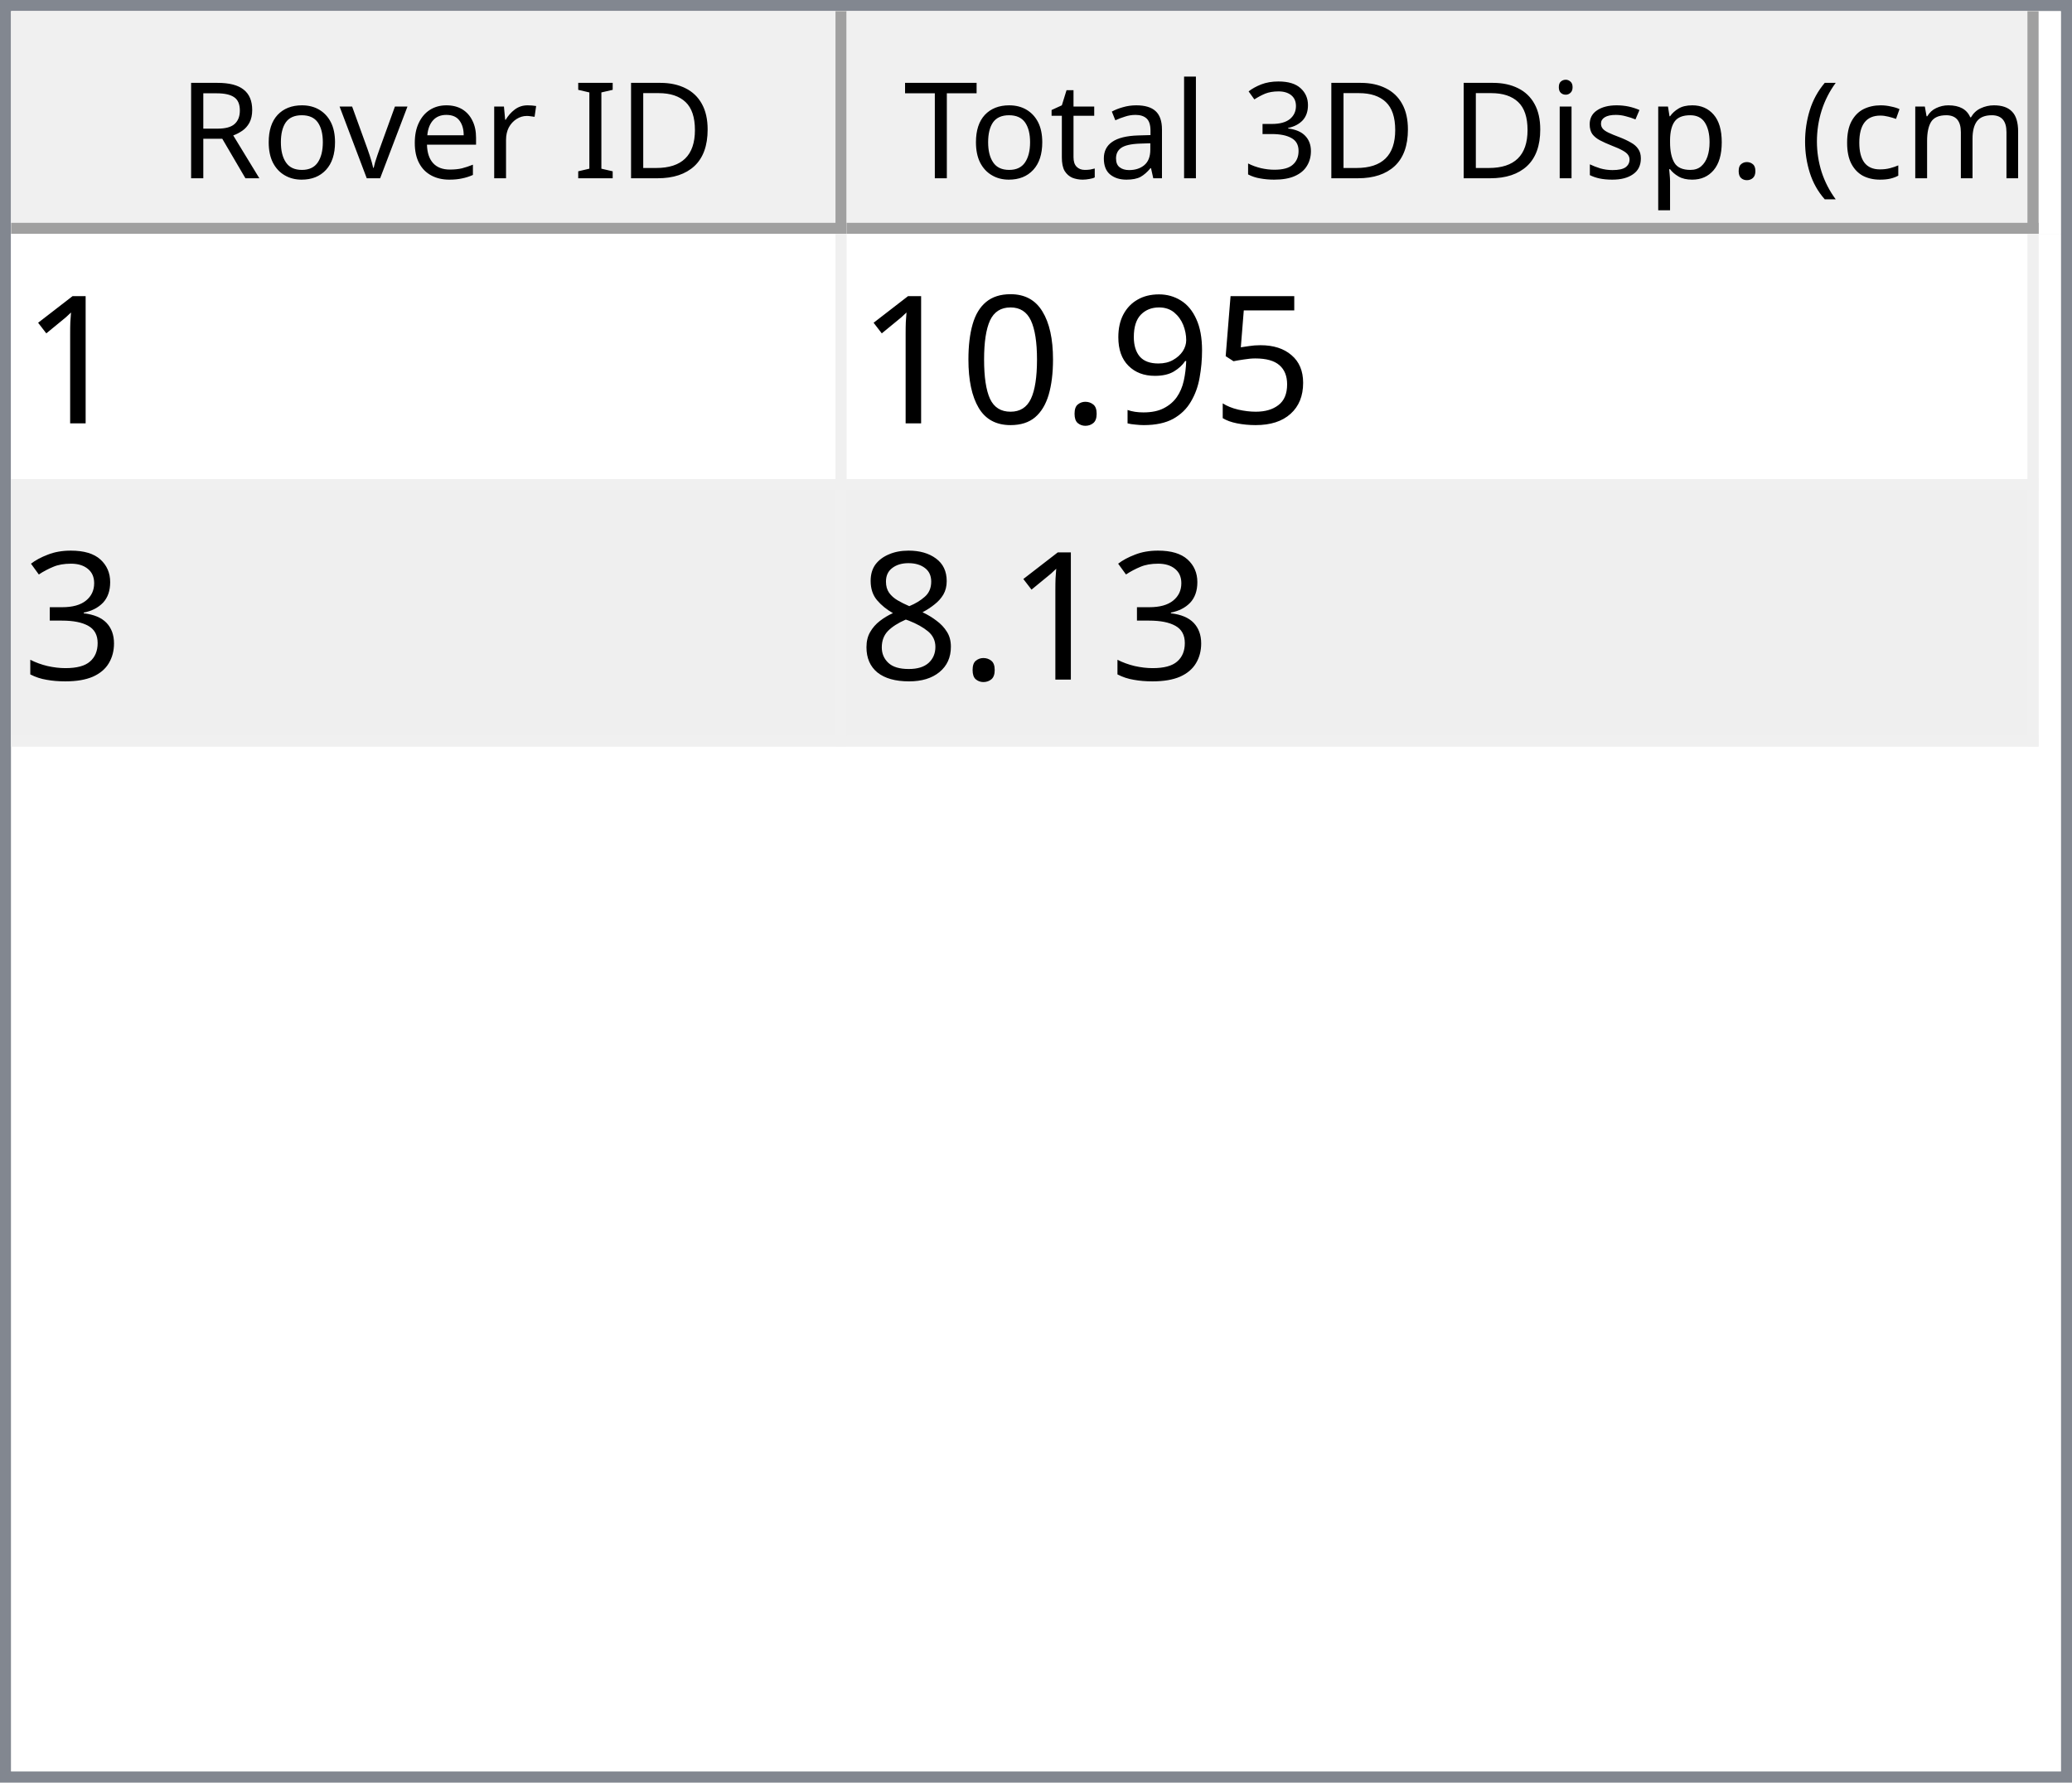
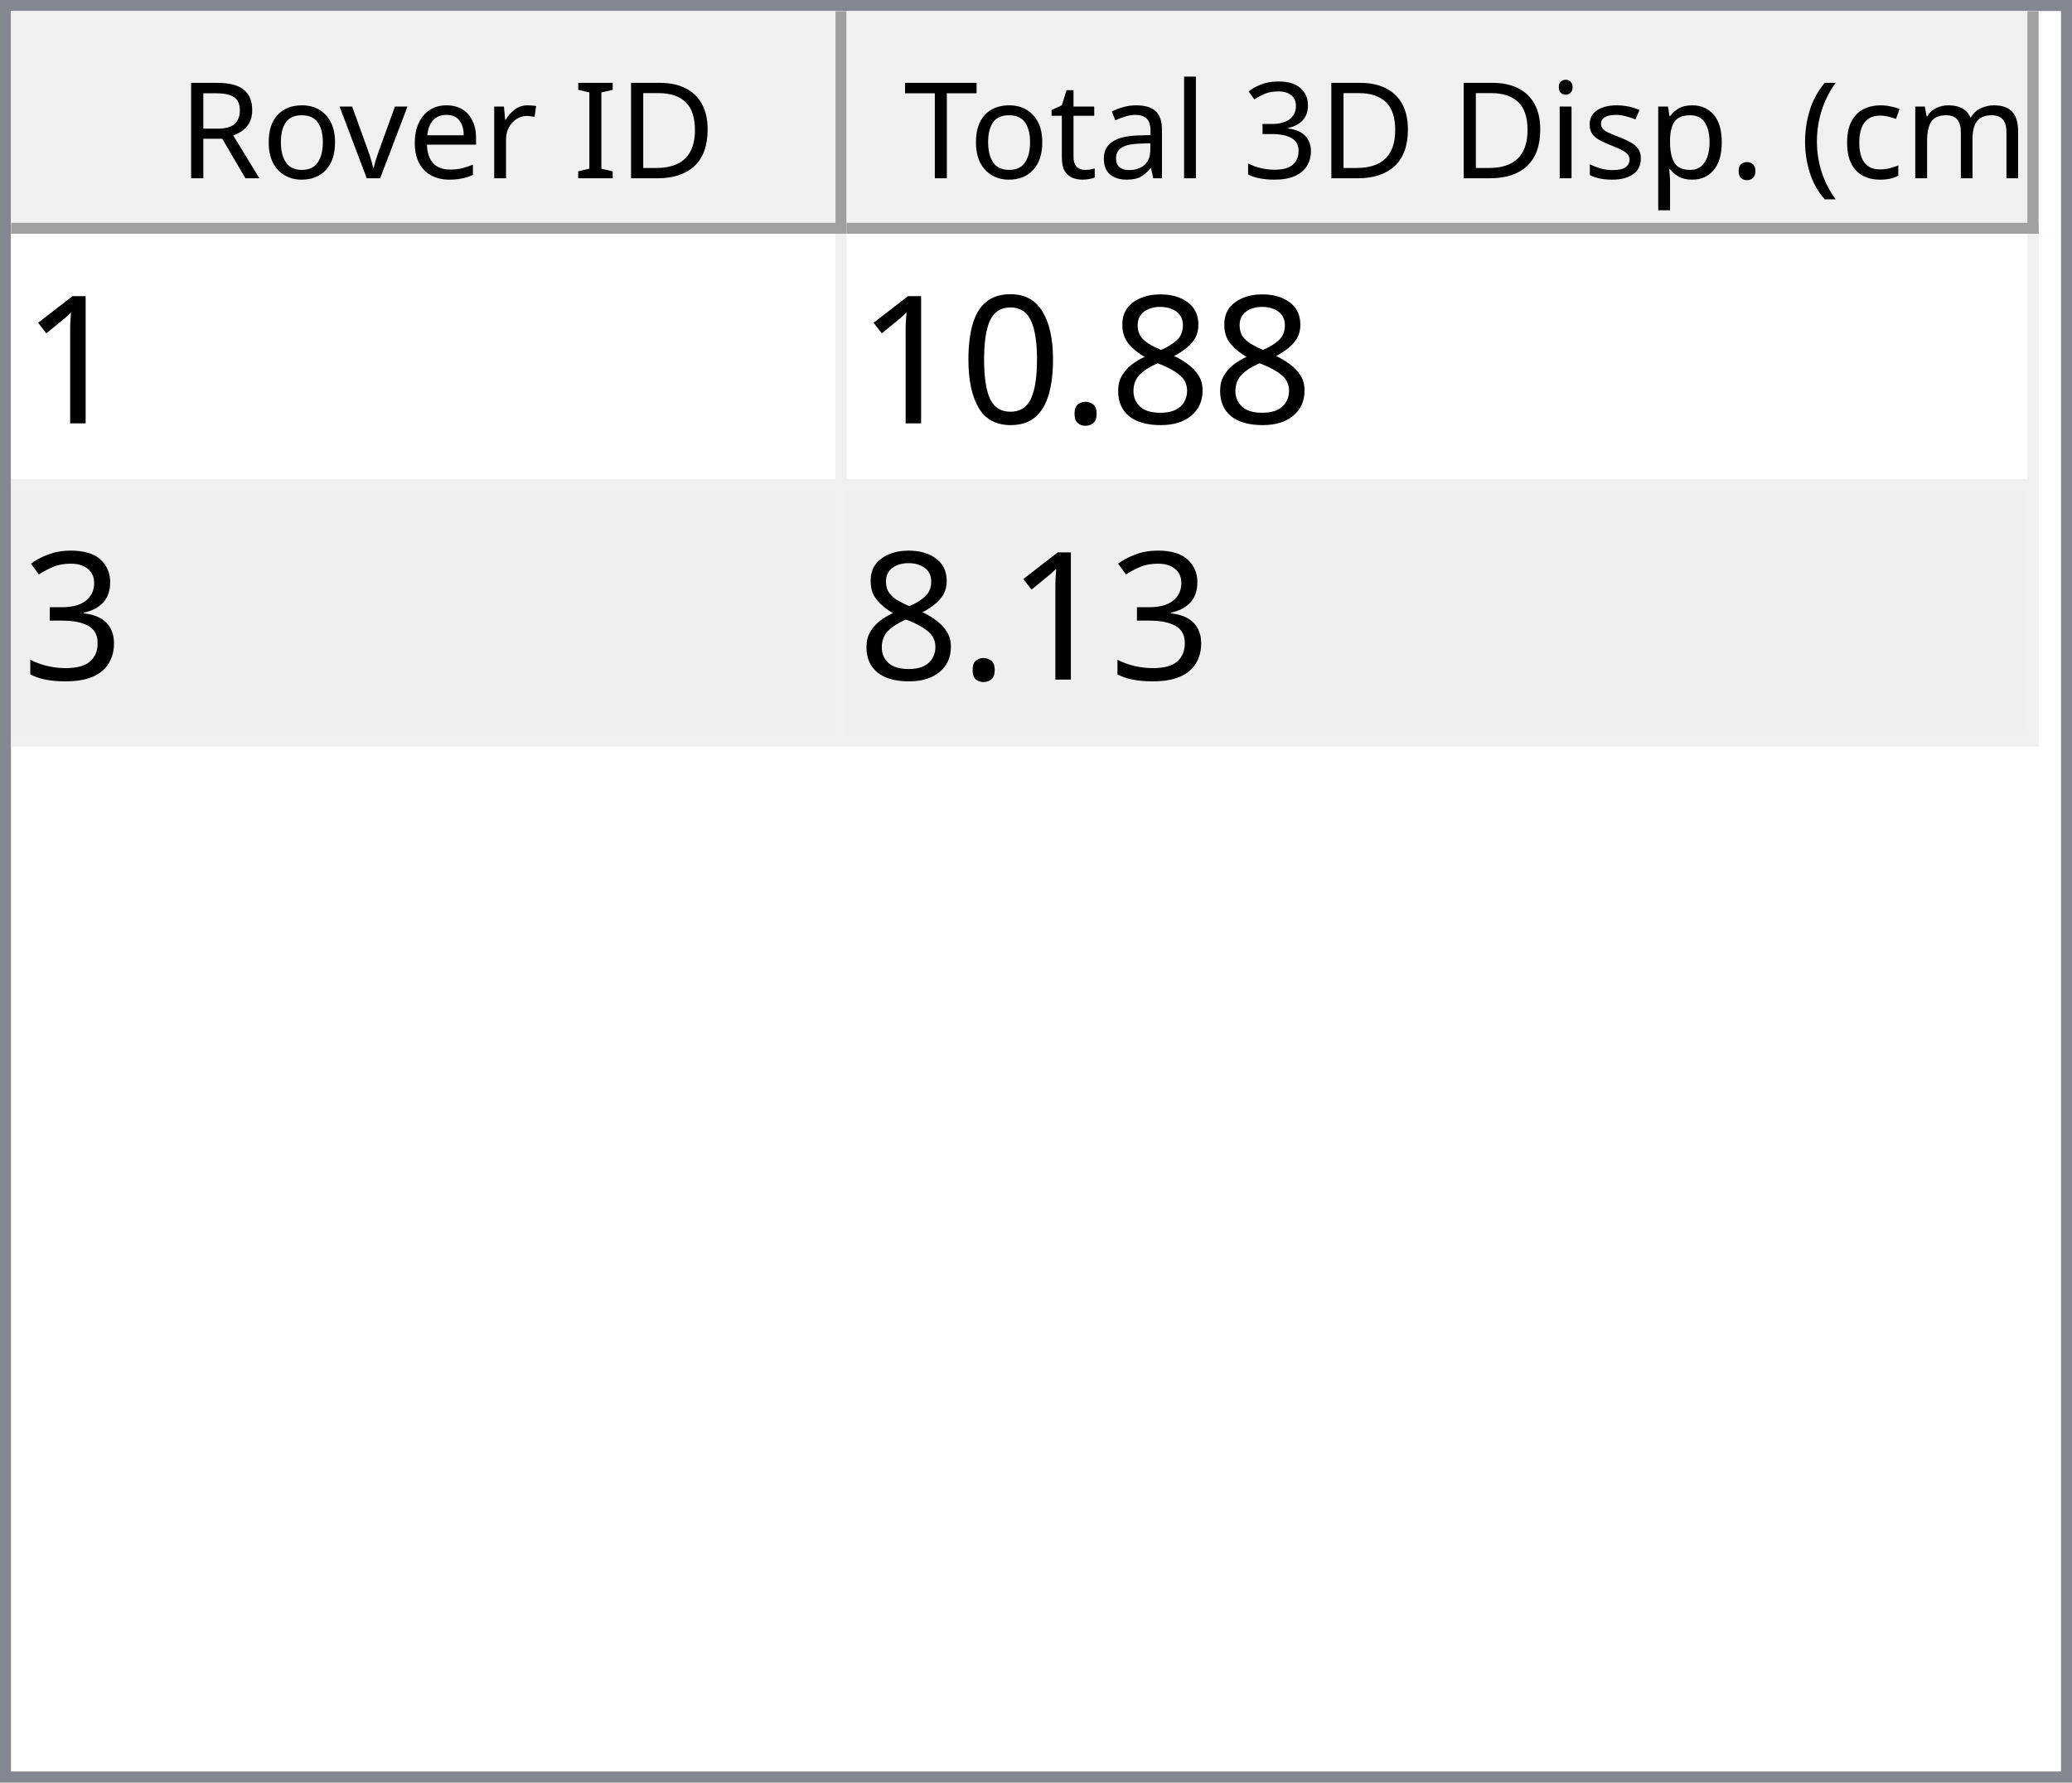
<svg xmlns="http://www.w3.org/2000/svg" style="fill-opacity:1; color-rendering:auto; color-interpolation:auto; text-rendering:auto; stroke:black; stroke-linecap:square; stroke-miterlimit:10; shape-rendering:auto; stroke-opacity:1; fill:black; stroke-dasharray:none; font-weight:normal; stroke-width:1; font-family:'Dialog'; font-style:normal; stroke-linejoin:miter; font-size:12px; stroke-dashoffset:0; image-rendering:auto;" width="186" height="160">
  <defs id="genericDefs" />
  <g>
    <defs id="defs1">
      <clipPath clipPathUnits="userSpaceOnUse" id="clipPath1">
        <path d="M0 0 L186 0 L186 160 L0 160 L0 0 Z" />
      </clipPath>
      <clipPath clipPathUnits="userSpaceOnUse" id="clipPath2">
        <path d="M0 0 L0 160 L186 160 L186 0 Z" />
      </clipPath>
      <clipPath clipPathUnits="userSpaceOnUse" id="clipPath3">
        <path d="M0 0 L0 20 L184 20 L184 0 Z" />
      </clipPath>
      <clipPath clipPathUnits="userSpaceOnUse" id="clipPath4">
        <path d="M0 0 L0 20 L75 20 L75 0 Z" />
      </clipPath>
      <clipPath clipPathUnits="userSpaceOnUse" id="clipPath5">
        <path d="M1 1 L1 19 L74 19 L74 1 Z" />
      </clipPath>
      <clipPath clipPathUnits="userSpaceOnUse" id="clipPath6">
        <path d="M0 0 L0 18 L73 18 L73 0 Z" />
      </clipPath>
      <clipPath clipPathUnits="userSpaceOnUse" id="clipPath7">
        <path d="M-0.5 -0.5 L-0.5 19.5 L74.5 19.5 L74.5 -0.5 Z" />
      </clipPath>
      <clipPath clipPathUnits="userSpaceOnUse" id="clipPath8">
        <path d="M0 0 L0 20 L107 20 L107 0 Z" />
      </clipPath>
      <clipPath clipPathUnits="userSpaceOnUse" id="clipPath9">
        <path d="M1 1 L1 19 L106 19 L106 1 Z" />
      </clipPath>
      <clipPath clipPathUnits="userSpaceOnUse" id="clipPath10">
        <path d="M0 0 L0 18 L105 18 L105 0 Z" />
      </clipPath>
      <clipPath clipPathUnits="userSpaceOnUse" id="clipPath11">
        <path d="M-0.5 -0.5 L-0.5 19.5 L106.5 19.5 L106.5 -0.5 Z" />
      </clipPath>
      <clipPath clipPathUnits="userSpaceOnUse" id="clipPath12">
        <path d="M0 0 L0 138 L184 138 L184 0 Z" />
      </clipPath>
      <clipPath clipPathUnits="userSpaceOnUse" id="clipPath13">
        <path d="M0 0 L0 46 L182 46 L182 0 Z" />
      </clipPath>
      <clipPath clipPathUnits="userSpaceOnUse" id="clipPath14">
        <path d="M-0.5 -0.5 L-0.5 45.5 L181.5 45.5 L181.5 -0.5 Z" />
      </clipPath>
      <clipPath clipPathUnits="userSpaceOnUse" id="clipPath15">
        <path d="M0 0 L0 22 L74 22 L74 0 Z" />
      </clipPath>
      <clipPath clipPathUnits="userSpaceOnUse" id="clipPath16">
        <path d="M0 0 L0 22 L106 22 L106 0 Z" />
      </clipPath>
      <font horiz-adv-x="64.551" id="font1">
        <font-face ascent="107.91" descent="25.098" units-per-em="100" style="font-style:normal; font-family:Segoe UI; font-weight:normal;" />
        <missing-glyph horiz-adv-x="64.551" d="M8.109 0 L8.109 68.266 L56.453 68.266 L56.453 0 L8.109 0 ZM15.328 7.234 L49.219 7.234 L49.219 61.031 L15.328 61.031 L15.328 7.234 Z" />
        <glyph unicode="D" horiz-adv-x="70.117" d="M9.188 0 L9.188 70.016 L28.516 70.016 Q65.531 70.016 65.531 35.891 Q65.531 19.672 55.25 9.836 Q44.969 0 27.734 0 L9.188 0 ZM17.391 62.594 L17.391 7.422 L27.828 7.422 Q41.609 7.422 49.273 14.797 Q56.938 22.172 56.938 35.688 Q56.938 62.594 28.328 62.594 L17.391 62.594 Z" />
        <glyph unicode="I" horiz-adv-x="26.611" d="M17.391 0 L9.188 0 L9.188 70.016 L17.391 70.016 L17.391 0 Z" />
        <glyph unicode=" " horiz-adv-x="27.393" d="" />
        <glyph unicode="r" horiz-adv-x="34.766" d="M34.188 41.891 Q32.078 43.5 28.125 43.5 Q23 43.5 19.555 38.672 Q16.109 33.844 16.109 25.484 L16.109 0 L8.109 0 L8.109 50 L16.109 50 L16.109 39.703 L16.312 39.703 Q18.016 44.969 21.531 47.922 Q25.047 50.875 29.391 50.875 Q32.516 50.875 34.188 50.203 L34.188 41.891 Z" />
        <glyph unicode="e" horiz-adv-x="52.295" d="M48.297 23 L12.984 23 Q13.188 14.656 17.484 10.109 Q21.781 5.562 29.297 5.562 Q37.75 5.562 44.828 11.141 L44.828 3.609 Q38.234 -1.172 27.391 -1.172 Q16.797 -1.172 10.742 5.641 Q4.688 12.453 4.688 24.812 Q4.688 36.469 11.305 43.82 Q17.922 51.172 27.734 51.172 Q37.547 51.172 42.922 44.828 Q48.297 38.484 48.297 27.203 L48.297 23 ZM40.094 29.781 Q40.047 36.719 36.75 40.578 Q33.453 44.438 27.594 44.438 Q21.922 44.438 17.969 40.383 Q14.016 36.328 13.094 29.781 L40.094 29.781 Z" />
        <glyph unicode="v" horiz-adv-x="47.9" d="M47.406 50 L27.484 0 L19.625 0 L0.688 50 L9.469 50 L22.172 13.672 Q23.578 9.672 23.922 6.688 L24.125 6.688 Q24.609 10.453 25.688 13.484 L38.969 50 L47.406 50 Z" />
        <glyph unicode="o" horiz-adv-x="58.594" d="M29 -1.172 Q17.922 -1.172 11.305 5.836 Q4.688 12.844 4.688 24.422 Q4.688 37.016 11.57 44.094 Q18.453 51.172 30.172 51.172 Q41.359 51.172 47.633 44.289 Q53.906 37.406 53.906 25.203 Q53.906 13.234 47.141 6.031 Q40.375 -1.172 29 -1.172 ZM29.594 44.438 Q21.875 44.438 17.383 39.188 Q12.891 33.938 12.891 24.703 Q12.891 15.828 17.43 10.695 Q21.969 5.562 29.594 5.562 Q37.359 5.562 41.531 10.594 Q45.703 15.625 45.703 24.906 Q45.703 34.281 41.531 39.359 Q37.359 44.438 29.594 44.438 Z" />
        <glyph unicode="R" horiz-adv-x="59.814" d="M59.375 0 L49.609 0 L37.891 19.625 Q36.281 22.359 34.766 24.289 Q33.25 26.219 31.664 27.438 Q30.078 28.656 28.25 29.219 Q26.422 29.781 24.125 29.781 L17.391 29.781 L17.391 0 L9.188 0 L9.188 70.016 L30.078 70.016 Q34.672 70.016 38.555 68.867 Q42.438 67.719 45.289 65.375 Q48.141 63.031 49.758 59.547 Q51.375 56.062 51.375 51.375 Q51.375 47.703 50.273 44.656 Q49.172 41.609 47.148 39.211 Q45.125 36.812 42.266 35.133 Q39.406 33.453 35.844 32.516 L35.844 32.328 Q37.594 31.547 38.891 30.547 Q40.188 29.547 41.359 28.18 Q42.531 26.812 43.68 25.078 Q44.828 23.344 46.234 21.047 L59.375 0 ZM17.391 62.594 L17.391 37.203 L28.516 37.203 Q31.594 37.203 34.203 38.133 Q36.812 39.062 38.719 40.797 Q40.625 42.531 41.703 45.047 Q42.781 47.562 42.781 50.688 Q42.781 56.297 39.141 59.445 Q35.5 62.594 28.609 62.594 L17.391 62.594 Z" />
        <glyph unicode=")" horiz-adv-x="30.176" d="M8.297 -15.922 L1.172 -15.922 Q16.406 2.344 16.406 26.812 Q16.406 51.469 1.078 70.016 L8.297 70.016 Q23.531 52.156 23.531 26.703 Q23.531 1.375 8.297 -15.922 Z" />
        <glyph unicode="m" horiz-adv-x="86.133" d="M79.109 0 L71.094 0 L71.094 28.719 Q71.094 37.016 68.531 40.727 Q65.969 44.438 59.906 44.438 Q54.781 44.438 51.195 39.75 Q47.609 35.062 47.609 28.516 L47.609 0 L39.594 0 L39.594 29.688 Q39.594 44.438 28.219 44.438 Q22.953 44.438 19.531 40.016 Q16.109 35.594 16.109 28.516 L16.109 0 L8.109 0 L8.109 50 L16.109 50 L16.109 42.094 L16.312 42.094 Q21.625 51.172 31.844 51.172 Q36.969 51.172 40.773 48.312 Q44.578 45.453 46 40.828 Q51.562 51.172 62.594 51.172 Q79.109 51.172 79.109 30.812 L79.109 0 Z" />
        <glyph unicode="c" horiz-adv-x="46.191" d="M42.188 2.297 Q36.422 -1.172 28.516 -1.172 Q17.828 -1.172 11.258 5.789 Q4.688 12.75 4.688 23.828 Q4.688 36.188 11.766 43.68 Q18.844 51.172 30.672 51.172 Q37.25 51.172 42.281 48.734 L42.281 40.531 Q36.719 44.438 30.375 44.438 Q22.703 44.438 17.797 38.945 Q12.891 33.453 12.891 24.516 Q12.891 15.719 17.508 10.641 Q22.125 5.562 29.891 5.562 Q36.422 5.562 42.188 9.906 L42.188 2.297 Z" />
        <glyph unicode="(" horiz-adv-x="30.176" d="M29.109 -15.922 L21.969 -15.922 Q6.844 1.375 6.844 26.703 Q6.844 52.156 21.969 70.016 L29.203 70.016 Q13.875 51.469 13.875 26.812 Q13.875 2.344 29.109 -15.922 Z" />
        <glyph unicode="." horiz-adv-x="21.68" d="M10.891 -1.078 Q8.641 -1.078 7.055 0.539 Q5.469 2.156 5.469 4.391 Q5.469 6.641 7.055 8.273 Q8.641 9.906 10.891 9.906 Q13.188 9.906 14.797 8.273 Q16.406 6.641 16.406 4.391 Q16.406 2.156 14.797 0.539 Q13.188 -1.078 10.891 -1.078 Z" />
        <glyph unicode="p" horiz-adv-x="58.789" d="M16.312 7.234 L16.109 7.234 L16.109 -23 L8.109 -23 L8.109 50 L16.109 50 L16.109 41.219 L16.312 41.219 Q22.219 51.172 33.594 51.172 Q43.266 51.172 48.688 44.461 Q54.109 37.75 54.109 26.469 Q54.109 13.922 48 6.375 Q41.891 -1.172 31.297 -1.172 Q21.578 -1.172 16.312 7.234 ZM16.109 27.391 L16.109 20.406 Q16.109 14.203 20.141 9.883 Q24.172 5.562 30.375 5.562 Q37.641 5.562 41.773 11.133 Q45.906 16.703 45.906 26.609 Q45.906 34.969 42.047 39.703 Q38.188 44.438 31.594 44.438 Q24.609 44.438 20.359 39.578 Q16.109 34.719 16.109 27.391 Z" />
        <glyph unicode="s" horiz-adv-x="42.432" d="M5.078 1.812 L5.078 10.406 Q11.625 5.562 19.484 5.562 Q30.031 5.562 30.031 12.594 Q30.031 14.594 29.125 15.992 Q28.219 17.391 26.68 18.461 Q25.141 19.531 23.07 20.383 Q21 21.234 18.609 22.172 Q15.281 23.484 12.766 24.828 Q10.25 26.172 8.57 27.859 Q6.891 29.547 6.031 31.695 Q5.172 33.844 5.172 36.719 Q5.172 40.234 6.789 42.945 Q8.406 45.656 11.086 47.484 Q13.766 49.312 17.211 50.242 Q20.656 51.172 24.312 51.172 Q30.812 51.172 35.938 48.922 L35.938 40.828 Q30.422 44.438 23.25 44.438 Q21 44.438 19.195 43.922 Q17.391 43.406 16.094 42.477 Q14.797 41.547 14.086 40.258 Q13.375 38.969 13.375 37.406 Q13.375 35.453 14.086 34.133 Q14.797 32.812 16.164 31.789 Q17.531 30.766 19.484 29.938 Q21.438 29.109 23.922 28.125 Q27.25 26.859 29.883 25.516 Q32.516 24.172 34.375 22.484 Q36.234 20.797 37.234 18.602 Q38.234 16.406 38.234 13.375 Q38.234 9.672 36.602 6.938 Q34.969 4.203 32.234 2.398 Q29.5 0.594 25.93 -0.289 Q22.359 -1.172 18.453 -1.172 Q10.75 -1.172 5.078 1.812 Z" />
        <glyph unicode="i" horiz-adv-x="24.219" d="M12.203 62.703 Q10.062 62.703 8.547 64.164 Q7.031 65.625 7.031 67.875 Q7.031 70.125 8.547 71.609 Q10.062 73.094 12.203 73.094 Q14.406 73.094 15.945 71.609 Q17.484 70.125 17.484 67.875 Q17.484 65.719 15.945 64.211 Q14.406 62.703 12.203 62.703 ZM16.109 0 L8.109 0 L8.109 50 L16.109 50 L16.109 0 Z" />
        <glyph unicode="3" horiz-adv-x="53.906" d="M46.531 19.828 Q46.531 15.094 44.75 11.211 Q42.969 7.328 39.719 4.57 Q36.469 1.812 31.93 0.297 Q27.391 -1.219 21.922 -1.219 Q11.922 -1.219 6 2.594 L6 11.188 Q13.094 5.609 22.219 5.609 Q25.875 5.609 28.828 6.539 Q31.781 7.469 33.906 9.227 Q36.031 10.984 37.18 13.477 Q38.328 15.969 38.328 19.094 Q38.328 32.812 18.797 32.812 L12.984 32.812 L12.984 39.594 L18.5 39.594 Q35.797 39.594 35.797 52.484 Q35.797 64.406 22.609 64.406 Q15.188 64.406 8.688 59.422 L8.688 67.188 Q15.375 71.188 24.609 71.188 Q29 71.188 32.57 69.969 Q36.141 68.75 38.68 66.555 Q41.219 64.359 42.609 61.281 Q44 58.203 44 54.5 Q44 40.672 30.031 36.719 L30.031 36.531 Q33.594 36.141 36.625 34.797 Q39.656 33.453 41.852 31.305 Q44.047 29.156 45.289 26.25 Q46.531 23.344 46.531 19.828 Z" />
        <glyph unicode="l" horiz-adv-x="24.219" d="M16.109 0 L8.109 0 L8.109 74.031 L16.109 74.031 L16.109 0 Z" />
        <glyph unicode="a" horiz-adv-x="50.879" d="M43.891 0 L35.891 0 L35.891 7.812 L35.688 7.812 Q30.469 -1.172 20.312 -1.172 Q12.844 -1.172 8.617 2.781 Q4.391 6.734 4.391 13.281 Q4.391 27.297 20.906 29.594 L35.891 31.688 Q35.891 44.438 25.594 44.438 Q16.547 44.438 9.281 38.281 L9.281 46.484 Q16.656 51.172 26.266 51.172 Q43.891 51.172 43.891 32.516 L43.891 0 ZM35.891 25.297 L23.828 23.641 Q18.266 22.859 15.43 20.875 Q12.594 18.891 12.594 13.875 Q12.594 10.203 15.211 7.883 Q17.828 5.562 22.172 5.562 Q28.125 5.562 32.008 9.742 Q35.891 13.922 35.891 20.312 L35.891 25.297 Z" />
        <glyph unicode="t" horiz-adv-x="33.887" d="M31.297 0.484 Q28.469 -1.078 23.828 -1.078 Q10.688 -1.078 10.688 13.578 L10.688 43.172 L2.094 43.172 L2.094 50 L10.688 50 L10.688 62.203 L18.703 64.797 L18.703 50 L31.297 50 L31.297 43.172 L18.703 43.172 L18.703 14.984 Q18.703 9.969 20.414 7.82 Q22.125 5.672 26.078 5.672 Q29.109 5.672 31.297 7.328 L31.297 0.484 Z" />
        <glyph unicode="T" horiz-adv-x="52.393" d="M50.594 62.594 L30.375 62.594 L30.375 0 L22.172 0 L22.172 62.594 L2 62.594 L2 70.016 L50.594 70.016 L50.594 62.594 Z" />
      </font>
      <font horiz-adv-x="75.0" id="font2">
        <font-face ascent="100.537" descent="21.973" units-per-em="100" style="font-style:normal; font-family:sans-serif; font-weight:normal;" />
        <missing-glyph horiz-adv-x="75.0" d="M12.5 0 L12.5 62.5 L62.5 62.5 L62.5 0 L12.5 0 ZM14.062 1.562 L60.938 1.562 L60.938 60.938 L14.062 60.938 L14.062 1.562 Z" />
        <glyph unicode="1" horiz-adv-x="55.615" d="M37.25 0 L28.469 0 L28.469 56 Q25.297 52.984 20.141 49.953 Q14.984 46.922 10.891 45.406 L10.891 53.906 Q18.266 57.375 23.781 62.305 Q29.297 67.234 31.594 71.875 L37.25 71.875 L37.25 0 Z" />
-         <glyph unicode="5" horiz-adv-x="55.615" d="M4.156 18.75 L13.375 19.531 Q14.406 12.797 18.141 9.398 Q21.875 6 27.156 6 Q33.5 6 37.891 10.789 Q42.281 15.578 42.281 23.484 Q42.281 31 38.062 35.352 Q33.844 39.703 27 39.703 Q22.75 39.703 19.336 37.773 Q15.922 35.844 13.969 32.766 L5.719 33.844 L12.641 70.609 L48.25 70.609 L48.25 62.203 L19.672 62.203 L15.828 42.969 Q22.266 47.469 29.344 47.469 Q38.719 47.469 45.164 40.969 Q51.609 34.469 51.609 24.266 Q51.609 14.547 45.953 7.469 Q39.062 -1.219 27.156 -1.219 Q17.391 -1.219 11.211 4.25 Q5.031 9.719 4.156 18.75 Z" />
-         <glyph unicode="9" horiz-adv-x="55.615" d="M5.469 16.547 L13.922 17.328 Q14.984 11.375 18.016 8.688 Q21.047 6 25.781 6 Q29.828 6 32.883 7.859 Q35.938 9.719 37.891 12.82 Q39.844 15.922 41.164 21.195 Q42.484 26.469 42.484 31.938 Q42.484 32.516 42.438 33.688 Q39.797 29.5 35.234 26.883 Q30.672 24.266 25.344 24.266 Q16.453 24.266 10.305 30.711 Q4.156 37.156 4.156 47.703 Q4.156 58.594 10.578 65.234 Q17 71.875 26.656 71.875 Q33.641 71.875 39.43 68.117 Q45.219 64.359 48.219 57.398 Q51.219 50.438 51.219 37.25 Q51.219 23.531 48.242 15.406 Q45.266 7.281 39.383 3.031 Q33.5 -1.219 25.594 -1.219 Q17.188 -1.219 11.867 3.445 Q6.547 8.109 5.469 16.547 ZM41.453 48.141 Q41.453 55.719 37.43 60.156 Q33.406 64.594 27.734 64.594 Q21.875 64.594 17.531 59.812 Q13.188 55.031 13.188 47.406 Q13.188 40.578 17.312 36.305 Q21.438 32.031 27.484 32.031 Q33.594 32.031 37.523 36.305 Q41.453 40.578 41.453 48.141 Z" />
+         <glyph unicode="8" horiz-adv-x="55.615" d="M17.672 38.812 Q12.203 40.828 9.57 44.539 Q6.938 48.25 6.938 53.422 Q6.938 61.234 12.555 66.555 Q18.172 71.875 27.484 71.875 Q36.859 71.875 42.578 66.43 Q48.297 60.984 48.297 53.172 Q48.297 48.188 45.68 44.508 Q43.062 40.828 37.75 38.812 Q44.344 36.672 47.781 31.883 Q51.219 27.094 51.219 20.453 Q51.219 11.281 44.727 5.031 Q38.234 -1.219 27.641 -1.219 Q17.047 -1.219 10.547 5.055 Q4.047 11.328 4.047 20.703 Q4.047 27.688 7.594 32.398 Q11.141 37.109 17.672 38.812 ZM15.922 53.719 Q15.922 48.641 19.195 45.414 Q22.469 42.188 27.688 42.188 Q32.766 42.188 36.016 45.383 Q39.266 48.578 39.266 53.219 Q39.266 58.062 35.914 61.359 Q32.562 64.656 27.594 64.656 Q22.562 64.656 19.242 61.43 Q15.922 58.203 15.922 53.719 ZM13.094 20.656 Q13.094 16.891 14.875 13.375 Q16.656 9.859 20.172 7.93 Q23.688 6 27.734 6 Q34.031 6 38.133 10.055 Q42.234 14.109 42.234 20.359 Q42.234 26.703 38.016 30.859 Q33.797 35.016 27.438 35.016 Q21.234 35.016 17.164 30.914 Q13.094 26.812 13.094 20.656 Z" />
        <glyph unicode="." horiz-adv-x="27.783" d="M9.078 0 L9.078 10.016 L19.094 10.016 L19.094 0 L9.078 0 Z" />
        <glyph unicode="0" horiz-adv-x="55.615" d="M4.156 35.297 Q4.156 48 6.766 55.742 Q9.375 63.484 14.523 67.68 Q19.672 71.875 27.484 71.875 Q33.25 71.875 37.594 69.555 Q41.938 67.234 44.773 62.867 Q47.609 58.5 49.219 52.227 Q50.828 45.953 50.828 35.297 Q50.828 22.703 48.242 14.969 Q45.656 7.234 40.508 3.008 Q35.359 -1.219 27.484 -1.219 Q17.141 -1.219 11.234 6.203 Q4.156 15.141 4.156 35.297 ZM13.188 35.297 Q13.188 17.672 17.312 11.836 Q21.438 6 27.484 6 Q33.547 6 37.672 11.859 Q41.797 17.719 41.797 35.297 Q41.797 52.984 37.672 58.789 Q33.547 64.594 27.391 64.594 Q21.344 64.594 17.719 59.469 Q13.188 52.938 13.188 35.297 Z" />
        <glyph unicode="3" horiz-adv-x="55.615" d="M4.203 18.891 L12.984 20.062 Q14.5 12.594 18.141 9.297 Q21.781 6 27 6 Q33.203 6 37.477 10.297 Q41.75 14.594 41.75 20.953 Q41.75 27 37.797 30.93 Q33.844 34.859 27.734 34.859 Q25.25 34.859 21.531 33.891 L22.516 41.609 Q23.391 41.5 23.922 41.5 Q29.547 41.5 34.039 44.43 Q38.531 47.359 38.531 53.469 Q38.531 58.297 35.258 61.477 Q31.984 64.656 26.812 64.656 Q21.688 64.656 18.266 61.43 Q14.844 58.203 13.875 51.766 L5.078 53.328 Q6.688 62.156 12.398 67.016 Q18.109 71.875 26.609 71.875 Q32.469 71.875 37.398 69.359 Q42.328 66.844 44.945 62.5 Q47.562 58.156 47.562 53.266 Q47.562 48.641 45.07 44.828 Q42.578 41.016 37.703 38.766 Q44.047 37.312 47.562 32.695 Q51.078 28.078 51.078 21.141 Q51.078 11.766 44.242 5.25 Q37.406 -1.266 26.953 -1.266 Q17.531 -1.266 11.305 4.352 Q5.078 9.969 4.203 18.891 Z" />
-         <glyph unicode="8" horiz-adv-x="55.615" d="M17.672 38.812 Q12.203 40.828 9.57 44.539 Q6.938 48.25 6.938 53.422 Q6.938 61.234 12.555 66.555 Q18.172 71.875 27.484 71.875 Q36.859 71.875 42.578 66.43 Q48.297 60.984 48.297 53.172 Q48.297 48.188 45.68 44.508 Q43.062 40.828 37.75 38.812 Q44.344 36.672 47.781 31.883 Q51.219 27.094 51.219 20.453 Q51.219 11.281 44.727 5.031 Q38.234 -1.219 27.641 -1.219 Q17.047 -1.219 10.547 5.055 Q4.047 11.328 4.047 20.703 Q4.047 27.688 7.594 32.398 Q11.141 37.109 17.672 38.812 ZM15.922 53.719 Q15.922 48.641 19.195 45.414 Q22.469 42.188 27.688 42.188 Q32.766 42.188 36.016 45.383 Q39.266 48.578 39.266 53.219 Q39.266 58.062 35.914 61.359 Q32.562 64.656 27.594 64.656 Q22.562 64.656 19.242 61.43 Q15.922 58.203 15.922 53.719 ZM13.094 20.656 Q13.094 16.891 14.875 13.375 Q16.656 9.859 20.172 7.93 Q23.688 6 27.734 6 Q34.031 6 38.133 10.055 Q42.234 14.109 42.234 20.359 Q42.234 26.703 38.016 30.859 Q33.797 35.016 27.438 35.016 Q21.234 35.016 17.164 30.914 Q13.094 26.812 13.094 20.656 Z" />
      </font>
    </defs>
    <g style="fill:white; stroke:white;">
      <rect x="0" y="0" width="186" style="clip-path:url(#clipPath1); stroke:none;" height="160" />
    </g>
    <g style="fill:white; text-rendering:optimizeSpeed; color-rendering:optimizeSpeed; image-rendering:optimizeSpeed; shape-rendering:crispEdges; stroke:white; color-interpolation:sRGB;">
      <rect x="0" width="186" height="160" y="0" style="stroke:none;" />
      <path style="stroke:none;" d="M0 160 L186 160 L186 0 L0 0 Z" />
    </g>
    <g style="fill:rgb(240,240,240); font-family:'Segoe UI'; stroke:rgb(240,240,240);">
      <rect x="0" y="0" width="186" style="clip-path:url(#clipPath2); stroke:none;" height="160" />
    </g>
    <g style="fill:rgb(130,135,144); font-family:'Segoe UI'; stroke:rgb(130,135,144);">
      <path d="M0 0 L186 0 L186 160 L0 160 L0 0 ZM1 1 L185 1 L185 159 L1 159 L1 1 Z" style="fill-rule:evenodd; clip-path:url(#clipPath2); stroke:none;" />
    </g>
    <g style="fill:white; font-family:'Segoe UI'; stroke:white;" transform="translate(1,1)">
      <rect x="0" y="0" width="184" style="clip-path:url(#clipPath3); stroke:none;" height="20" />
    </g>
    <g style="fill:rgb(240,240,240); font-family:'Segoe UI'; stroke:rgb(240,240,240);" transform="translate(1,1)">
      <rect x="0" y="0" width="75" style="clip-path:url(#clipPath4); stroke:none;" height="20" />
    </g>
    <g style="font-family:'Segoe UI';" transform="translate(2,2)">
      <text x="14" xml:space="preserve" y="14" style="clip-path:url(#clipPath6); stroke:none;">Rover ID</text>
    </g>
    <g style="fill:rgb(160,160,160); font-family:'Segoe UI'; stroke:rgb(160,160,160); stroke-linejoin:bevel;" transform="translate(1.5,1.5)">
      <line x1="74" x2="74" y1="0" style="fill:none; clip-path:url(#clipPath7);" y2="19" />
    </g>
    <g style="fill:rgb(160,160,160); font-family:'Segoe UI'; stroke:rgb(160,160,160); stroke-linejoin:bevel;" transform="matrix(1,0,0,1,1,1) translate(0.5,0.5)">
      <line x1="0" x2="74" y1="19" style="fill:none; clip-path:url(#clipPath7);" y2="19" />
    </g>
    <g style="fill:rgb(240,240,240); font-family:'Segoe UI'; stroke:rgb(240,240,240);" transform="translate(76,1)">
      <rect x="0" y="0" width="107" style="clip-path:url(#clipPath8); stroke:none;" height="20" />
    </g>
    <g style="font-family:'Segoe UI';" transform="translate(77,2)">
      <text x="1" xml:space="preserve" y="14" style="clip-path:url(#clipPath10); stroke:none;"> Total 3D Disp. (cm)</text>
    </g>
    <g style="fill:rgb(160,160,160); font-family:'Segoe UI'; stroke:rgb(160,160,160); stroke-linejoin:bevel;" transform="translate(76.5,1.5)">
      <line x1="106" x2="106" y1="0" style="fill:none; clip-path:url(#clipPath11);" y2="19" />
    </g>
    <g style="fill:rgb(160,160,160); font-family:'Segoe UI'; stroke:rgb(160,160,160); stroke-linejoin:bevel;" transform="matrix(1,0,0,1,76,1) translate(0.5,0.5)">
      <line x1="0" x2="106" y1="19" style="fill:none; clip-path:url(#clipPath11);" y2="19" />
    </g>
    <g style="fill:white; font-family:'Segoe UI'; stroke:white;" transform="translate(1,21)">
      <rect x="0" y="0" width="184" style="clip-path:url(#clipPath12); stroke:none;" height="138" />
    </g>
    <g style="fill:rgb(240,240,240); font-size:16px; font-family:sans-serif; stroke:rgb(240,240,240);" transform="translate(1,21)">
      <rect x="0" y="0" width="182" style="clip-path:url(#clipPath13); stroke:none;" height="46" />
      <line transform="translate(0.5,0.5)" x1="0" x2="181" y1="22" style="clip-path:url(#clipPath14); fill:none; stroke-linejoin:bevel;" y2="22" />
    </g>
    <g transform="matrix(1,0,0,1,1,21) translate(0.5,0.5)" style="fill:rgb(240,240,240); font-size:16px; font-family:sans-serif; stroke:rgb(240,240,240); stroke-linejoin:bevel;">
      <line x1="0" x2="181" y1="45" style="fill:none; clip-path:url(#clipPath14);" y2="45" />
    </g>
    <g transform="matrix(1,0,0,1,1,21) translate(0.5,0.5)" style="fill:rgb(240,240,240); font-size:16px; font-family:sans-serif; stroke:rgb(240,240,240); stroke-linejoin:bevel;">
      <line x1="74" x2="74" y1="0" style="fill:none; clip-path:url(#clipPath14);" y2="45" />
    </g>
    <g transform="matrix(1,0,0,1,1,21) translate(0.5,0.5)" style="fill:rgb(240,240,240); font-size:16px; font-family:sans-serif; stroke:rgb(240,240,240); stroke-linejoin:bevel;">
      <line x1="181" x2="181" y1="0" style="fill:none; clip-path:url(#clipPath14);" y2="45" />
    </g>
    <g style="fill:white; font-size:16px; font-family:sans-serif; stroke:white;" transform="matrix(1,0,0,1,1,21)">
      <rect x="0" y="0" width="74" style="clip-path:url(#clipPath15); stroke:none;" height="22" />
      <text x="1" y="17" style="fill:black; clip-path:url(#clipPath15); stroke:none;" xml:space="preserve">1</text>
    </g>
    <g style="fill:white; font-size:16px; font-family:sans-serif; stroke:white;" transform="matrix(1,0,0,1,1,21) translate(75,0)">
      <rect x="0" y="0" width="106" style="clip-path:url(#clipPath16); stroke:none;" height="22" />
-       <text x="1" y="17" style="fill:black; clip-path:url(#clipPath16); stroke:none;" xml:space="preserve">10.95</text>
+       <text x="1" y="17" style="fill:black; clip-path:url(#clipPath16); stroke:none;" xml:space="preserve">10.88</text>
    </g>
    <g style="fill:rgb(239,239,239); font-size:16px; font-family:sans-serif; stroke:rgb(239,239,239);" transform="matrix(1,0,0,1,1,21) translate(0,23)">
      <rect x="0" y="0" width="74" style="clip-path:url(#clipPath15); stroke:none;" height="22" />
      <text x="1" y="17" style="fill:black; clip-path:url(#clipPath15); stroke:none;" xml:space="preserve">3</text>
    </g>
    <g style="fill:rgb(239,239,239); font-size:16px; font-family:sans-serif; stroke:rgb(239,239,239);" transform="matrix(1,0,0,1,1,21) translate(75,23)">
      <rect x="0" y="0" width="106" style="clip-path:url(#clipPath16); stroke:none;" height="22" />
      <text x="1" y="17" style="fill:black; clip-path:url(#clipPath16); stroke:none;" xml:space="preserve">8.13</text>
    </g>
  </g>
</svg>
